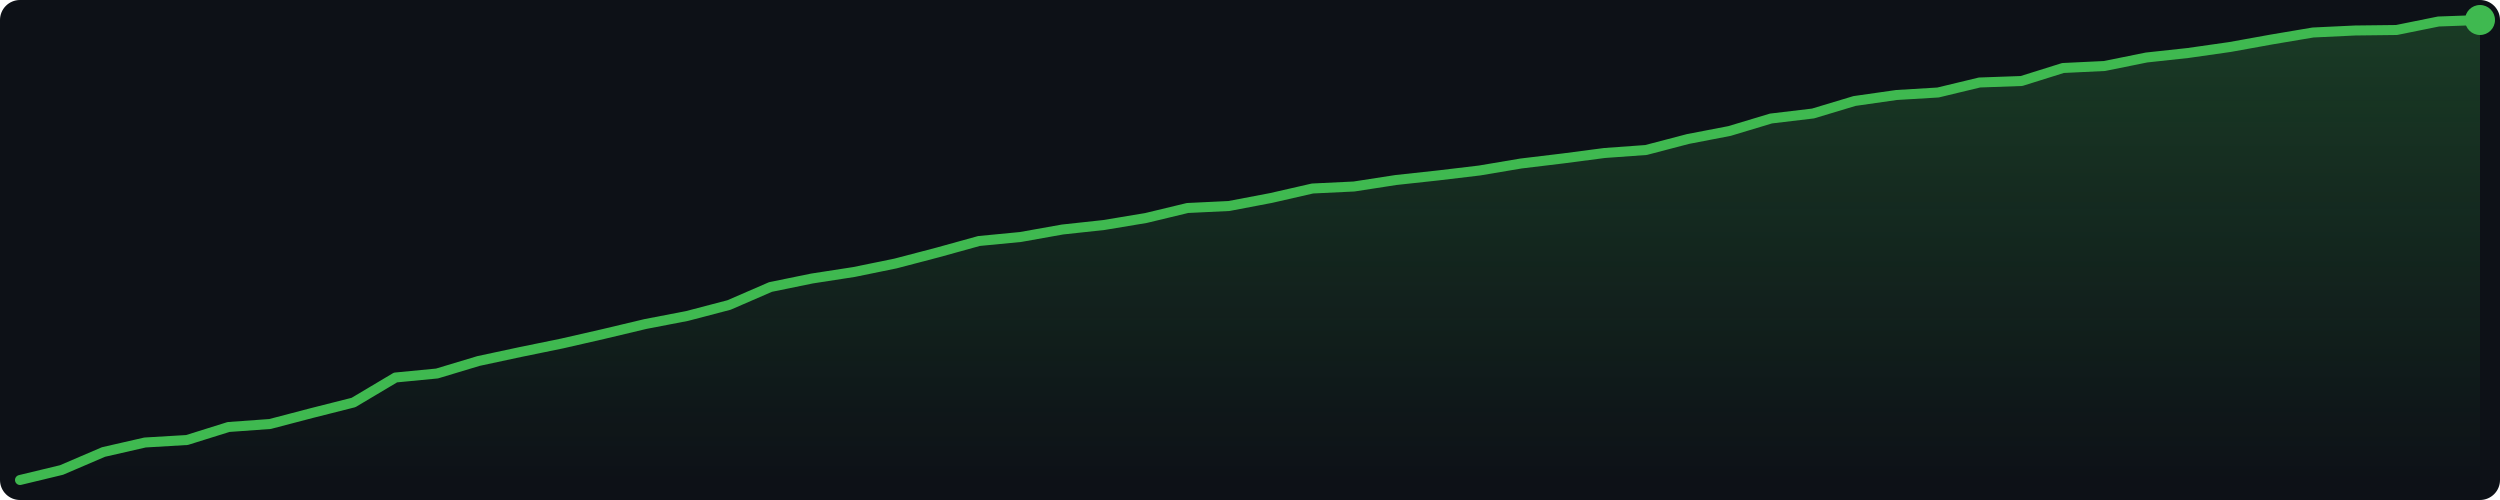
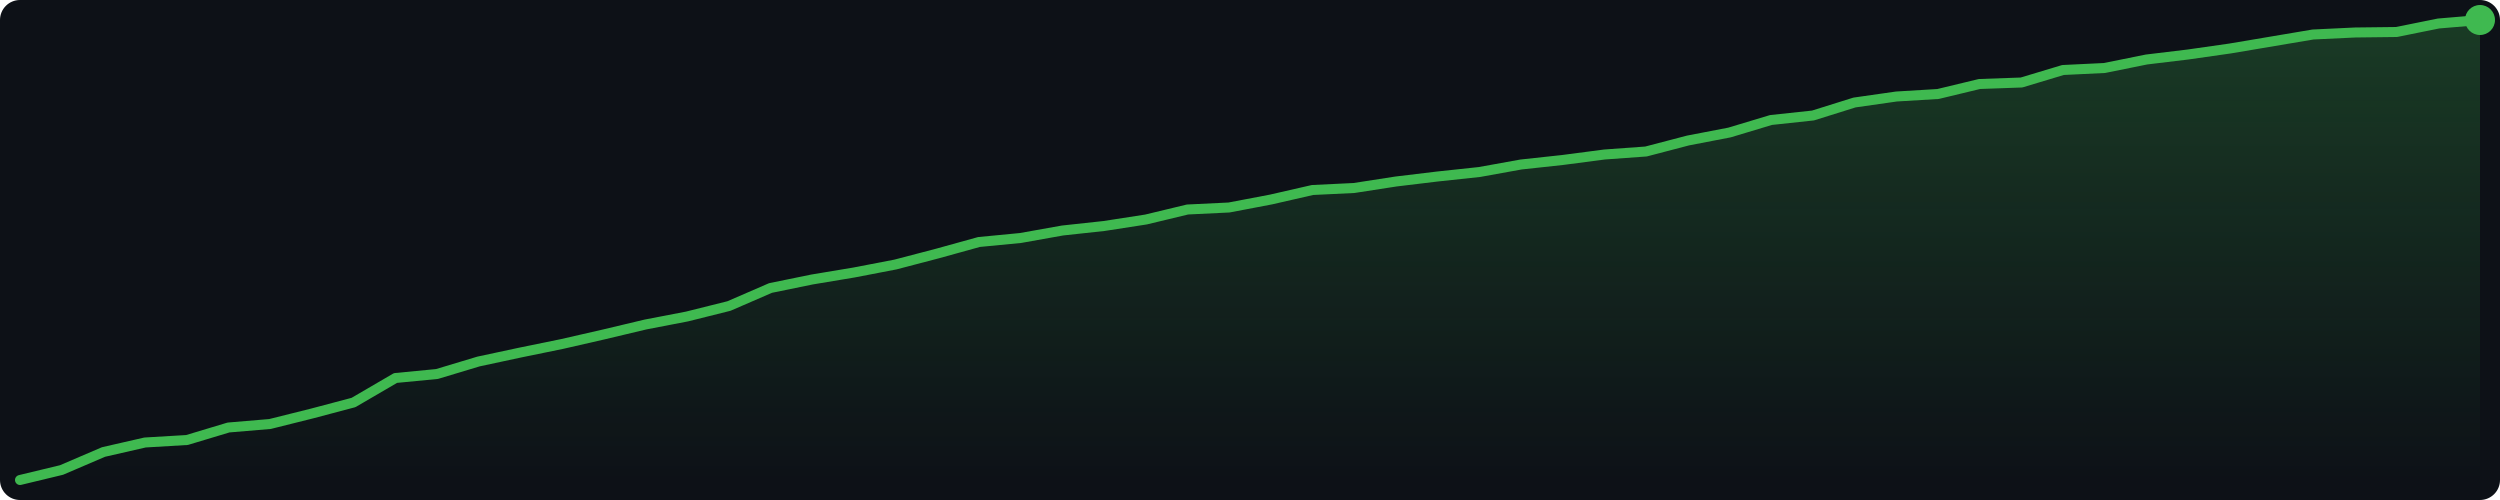
<svg xmlns="http://www.w3.org/2000/svg" width="500" height="100" viewBox="0 0 500 100">
  <defs>
    <linearGradient id="g" x1="0" y1="0" x2="0" y2="1">
      <stop offset="0%" stop-color="#3fb950" stop-opacity="0.25" />
      <stop offset="100%" stop-color="#3fb950" stop-opacity="0.0" />
    </linearGradient>
  </defs>
  <rect width="500" height="100" fill="#0d1117" rx="4" />
-   <polygon points="4.0,96.0 12.3,94.0 20.7,90.4 29.0,88.5 37.4,88.0 45.7,85.4 54.0,84.8 62.4,82.6 70.7,80.5 79.1,75.5 87.4,74.7 95.7,72.2 104.1,70.4 112.4,68.7 120.7,66.8 129.1,64.8 137.4,63.2 145.8,61.0 154.1,57.4 162.4,55.7 170.8,54.4 179.1,52.7 187.5,50.5 195.8,48.2 204.1,47.4 212.5,45.9 220.8,45.0 229.2,43.6 237.5,41.6 245.8,41.2 254.2,39.6 262.5,37.7 270.8,37.3 279.2,36.0 287.5,35.1 295.9,34.1 304.2,32.7 312.5,31.7 320.9,30.6 329.2,30.0 337.6,27.8 345.9,26.2 354.2,23.7 362.6,22.7 370.9,20.2 379.3,19.0 387.6,18.5 395.9,16.5 404.3,16.2 412.6,13.6 420.9,13.2 429.3,11.5 437.6,10.6 446.0,9.4 454.3,7.9 462.6,6.5 471.0,6.1 479.3,6.0 487.7,4.3 496.0,4.0 496.0,96 4.0,96" fill="url(#g)" />
-   <polyline points="4.0,96.0 12.3,94.0 20.7,90.4 29.0,88.5 37.4,88.0 45.7,85.4 54.0,84.8 62.4,82.6 70.7,80.5 79.1,75.5 87.4,74.7 95.7,72.2 104.1,70.4 112.4,68.7 120.7,66.8 129.1,64.8 137.4,63.2 145.8,61.0 154.1,57.4 162.4,55.7 170.8,54.4 179.1,52.7 187.5,50.5 195.8,48.2 204.1,47.4 212.5,45.9 220.8,45.0 229.2,43.6 237.5,41.6 245.8,41.2 254.2,39.6 262.5,37.7 270.8,37.3 279.2,36.0 287.5,35.1 295.9,34.1 304.2,32.7 312.5,31.7 320.9,30.6 329.2,30.0 337.6,27.8 345.9,26.2 354.2,23.7 362.6,22.7 370.9,20.2 379.3,19.0 387.6,18.5 395.9,16.5 404.3,16.2 412.6,13.6 420.9,13.2 429.3,11.5 437.6,10.6 446.0,9.4 454.3,7.9 462.6,6.5 471.0,6.1 479.3,6.0 487.7,4.3 496.0,4.0" fill="none" stroke="#3fb950" stroke-width="2" stroke-linejoin="round" stroke-linecap="round" />
+   <polygon points="4.0,96.0 12.3,94.0 20.7,90.4 29.0,88.5 37.4,88.0 45.7,85.5 54.0,84.8 62.4,82.7 70.7,80.5 79.1,75.6 87.4,74.8 95.7,72.3 104.1,70.5 112.4,68.8 120.7,66.9 129.1,64.9 137.4,63.3 145.8,61.2 154.1,57.6 162.4,55.9 170.8,54.5 179.1,52.9 187.5,50.7 195.8,48.4 204.1,47.6 212.5,46.1 220.8,45.2 229.2,43.9 237.5,41.9 245.8,41.5 254.2,39.9 262.5,38.0 270.8,37.6 279.2,36.3 287.5,35.3 295.9,34.4 304.2,32.9 312.5,32.0 320.9,30.9 329.2,30.3 337.6,28.1 345.9,26.5 354.2,24.0 362.6,23.1 370.9,20.5 379.3,19.3 387.6,18.8 395.9,16.8 404.3,16.5 412.6,14.0 420.9,13.6 429.3,11.9 437.6,10.9 446.0,9.7 454.3,8.3 462.6,6.9 471.0,6.5 479.3,6.4 487.7,4.7 496.0,4.0 496.0,96 4.0,96" fill="url(#g)" />
+   <polyline points="4.0,96.0 12.3,94.0 20.7,90.4 29.0,88.5 37.4,88.0 45.7,85.5 54.0,84.8 62.4,82.7 70.7,80.5 79.1,75.6 87.4,74.8 95.7,72.3 104.1,70.5 112.4,68.8 120.7,66.9 129.1,64.9 137.4,63.3 145.8,61.2 154.1,57.6 162.4,55.9 170.8,54.5 179.1,52.9 187.5,50.7 195.8,48.4 204.1,47.6 212.5,46.1 220.8,45.2 229.2,43.9 237.5,41.9 245.8,41.5 254.2,39.9 262.5,38.0 270.8,37.6 279.2,36.3 287.5,35.3 295.9,34.4 304.2,32.9 312.5,32.0 320.9,30.9 329.2,30.3 337.6,28.1 345.9,26.5 354.2,24.0 362.6,23.1 370.9,20.5 379.3,19.3 387.6,18.8 395.9,16.8 404.3,16.5 412.6,14.0 420.9,13.6 429.3,11.9 437.6,10.9 446.0,9.7 454.3,8.3 462.6,6.9 471.0,6.5 479.3,6.4 487.7,4.7 496.0,4.0" fill="none" stroke="#3fb950" stroke-width="2" stroke-linejoin="round" stroke-linecap="round" />
  <circle cx="496.0" cy="4.0" r="3" fill="#3fb950" />
</svg>
